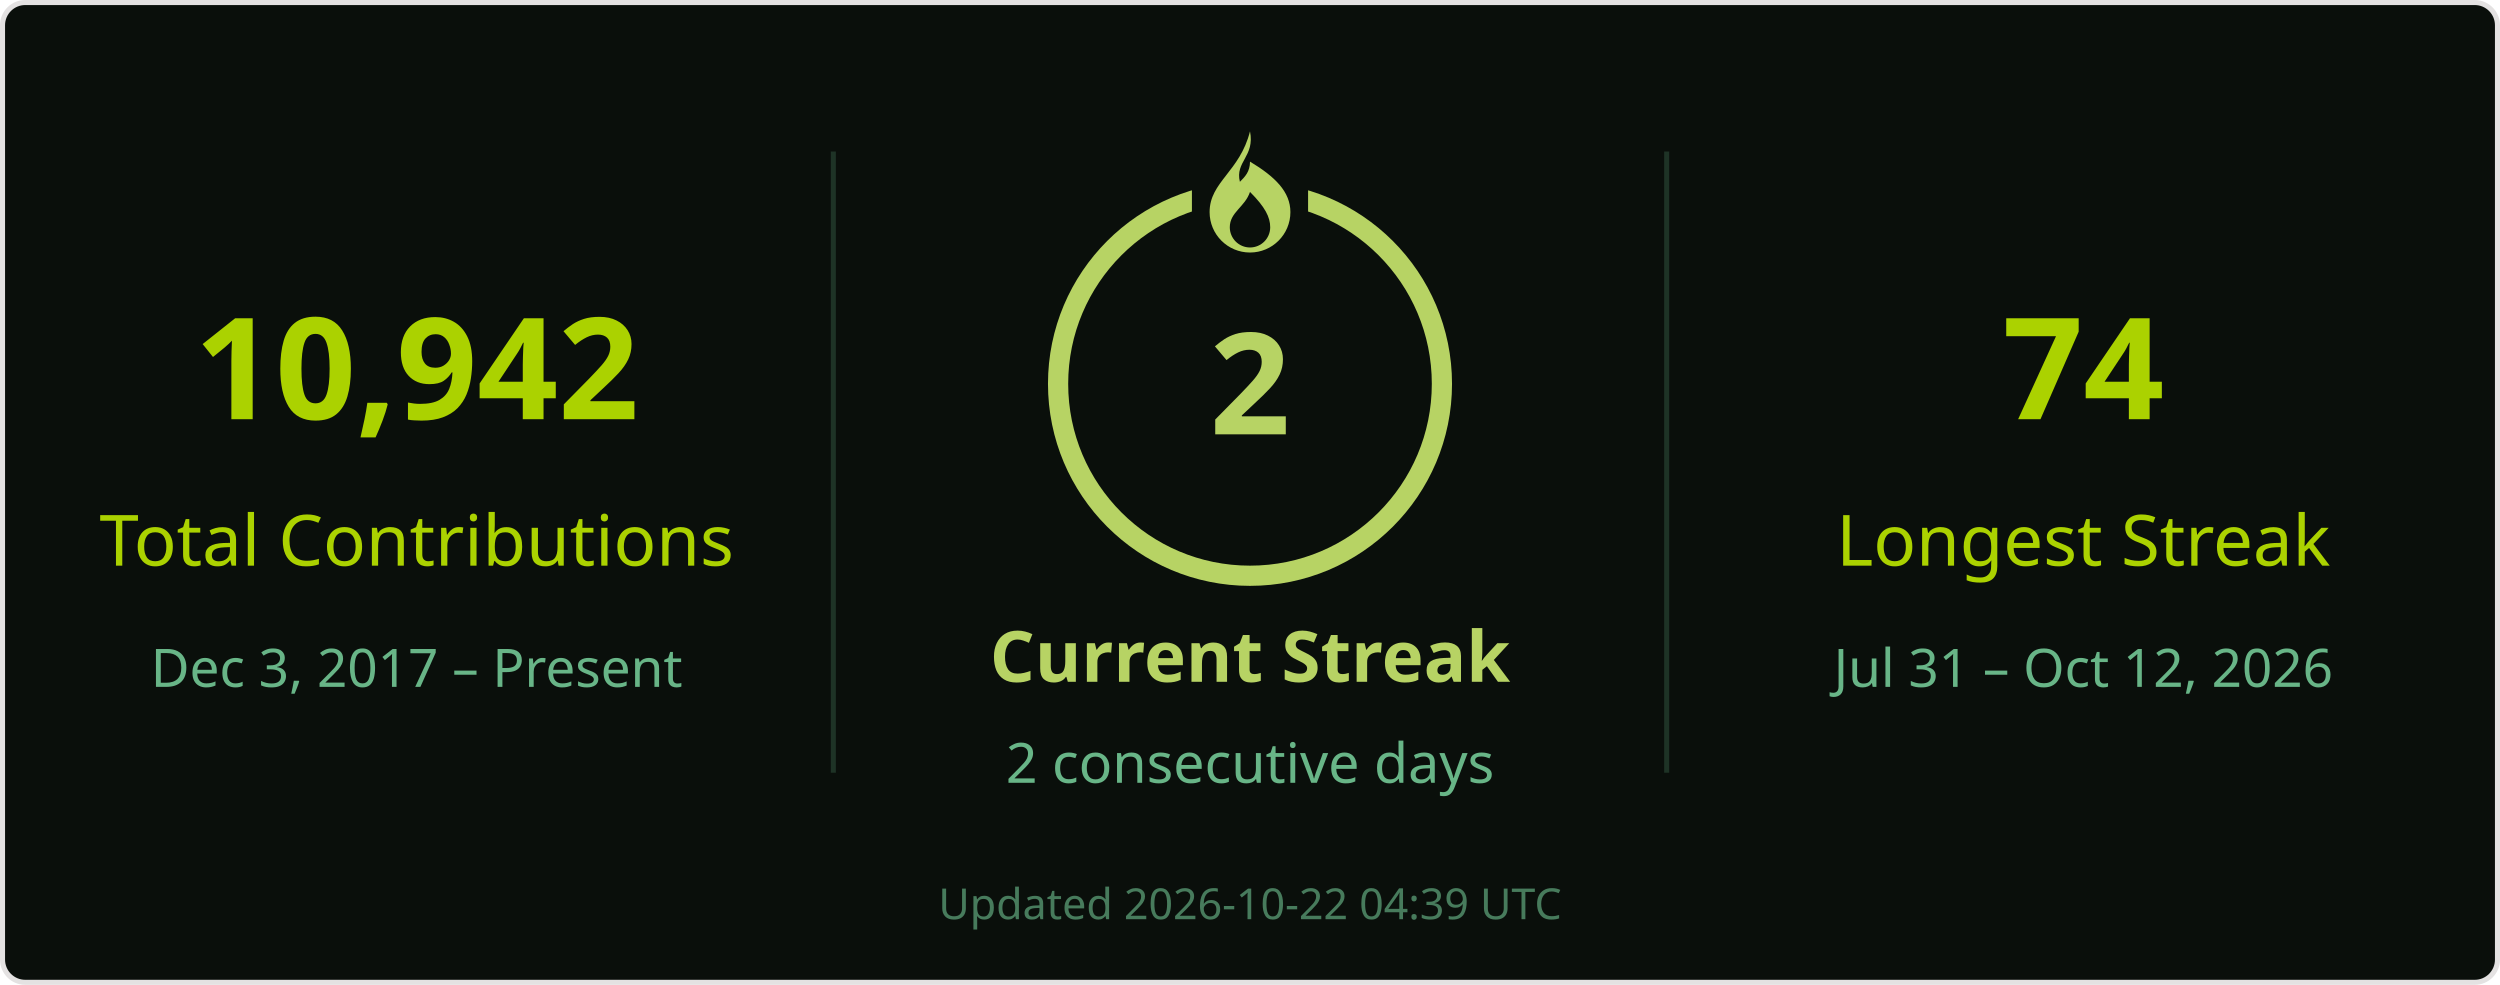
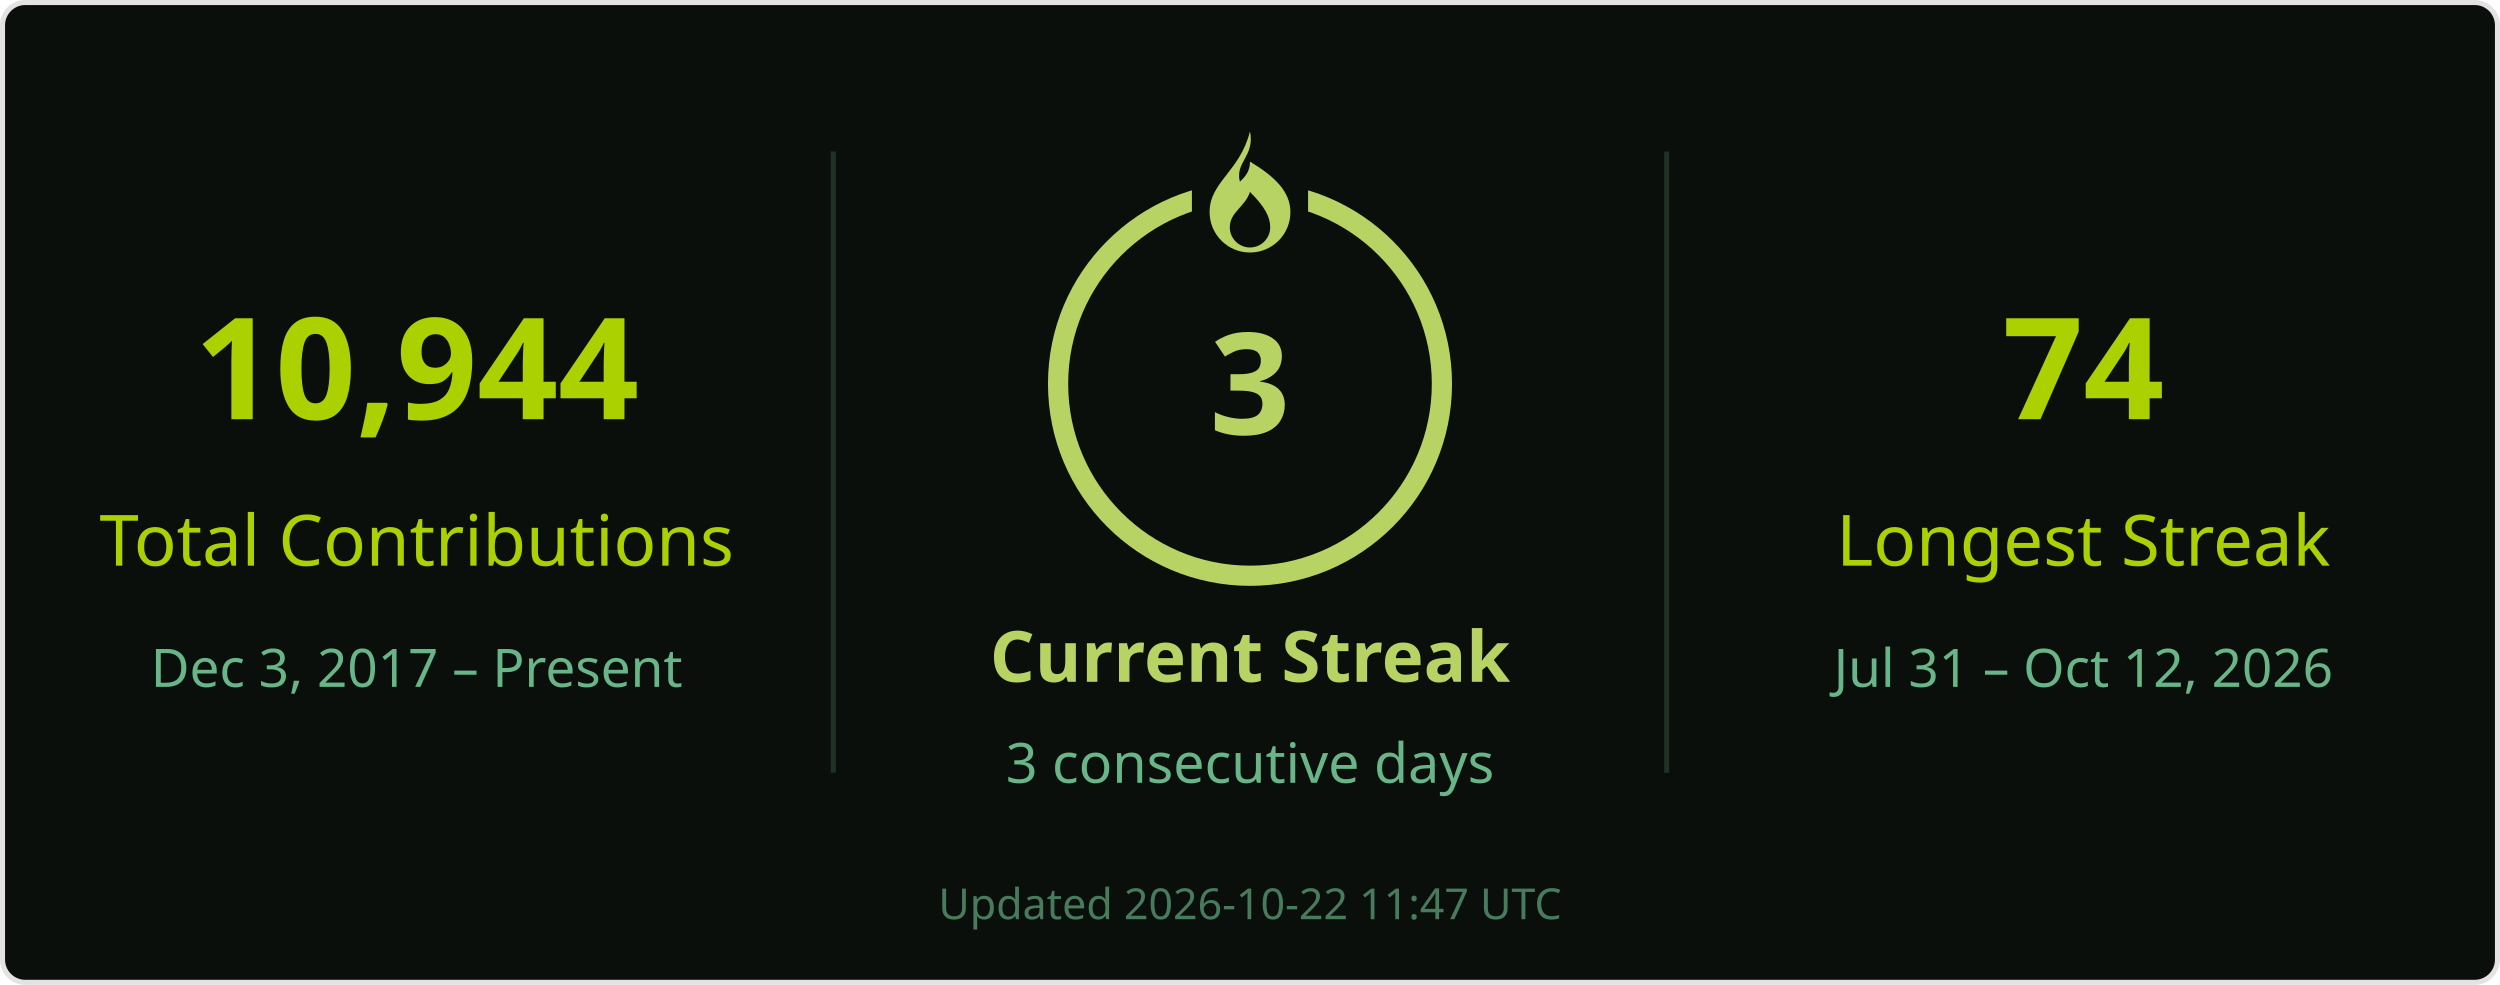
<svg xmlns="http://www.w3.org/2000/svg" width="495" height="195" viewBox="0 0 495 195" role="img" aria-labelledby="title desc">
  <rect x=".5" y=".5" width="494" height="194" rx="4.5" fill="#0a0f0b" stroke="#e4e2e2" />
  <g font-family="Segoe UI, Ubuntu, Helvetica Neue, sans-serif">
    <path d="M165 30v123M330 30v123" stroke="#68b587" stroke-opacity=".22" />
-     <text x="82.5" y="83" font-size="28" fill="#abd200" text-anchor="middle" font-weight="700">10,942</text>
+     <text x="82.5" y="83" font-size="28" fill="#abd200" text-anchor="middle" font-weight="700">10,944</text>
    <text x="82.5" y="112" font-size="14" fill="#abd200" text-anchor="middle">Total Contributions</text>
    <text x="82.5" y="136" font-size="10.5" fill="#68b587" text-anchor="middle">Dec 3, 2017 – Present</text>
    <circle cx="247.5" cy="76" r="38" stroke="#b7d364" stroke-width="4" fill="none" />
    <rect x="236" y="26" width="23" height="21" fill="#0a0f0b" />
    <g transform="translate(239.5 26)" fill="#b7d364">
      <path d="M8 0c1 5-3 6-2 10 1-1 2-2 2-4 5 3 8 6 8 10a8 8 0 0 1-16 0C0 10 6 8 8 0Zm0 12c-1 3-4 4-4 7a4 4 0 0 0 8 0c0-2-1-4-4-7Z" />
    </g>
-     <text x="247.5" y="86" font-size="28" fill="#b7d364" text-anchor="middle" font-weight="700">2</text>
+     <text x="247.5" y="86" font-size="28" fill="#b7d364" text-anchor="middle" font-weight="700">3</text>
    <text x="247.5" y="135" font-size="14" fill="#b7d364" text-anchor="middle" font-weight="700">Current Streak</text>
-     <text x="247.5" y="155" font-size="11" fill="#68b587" text-anchor="middle">2 consecutive days</text>
+     <text x="247.5" y="155" font-size="11" fill="#68b587" text-anchor="middle">3 consecutive days</text>
    <text x="412.5" y="83" font-size="28" fill="#abd200" text-anchor="middle" font-weight="700">74</text>
    <text x="412.5" y="112" font-size="14" fill="#abd200" text-anchor="middle">Longest Streak</text>
    <text x="412.5" y="136" font-size="10.5" fill="#68b587" text-anchor="middle">Jul 31 – Oct 12, 2026</text>
-     <text x="247.5" y="182" font-size="8.5" fill="#68b587" text-anchor="middle" opacity=".65">Updated 2026-10-22 04:39 UTC</text>
+     <text x="247.5" y="182" font-size="8.5" fill="#68b587" text-anchor="middle" opacity=".65">Updated 2026-10-22 11:47 UTC</text>
  </g>
</svg>
